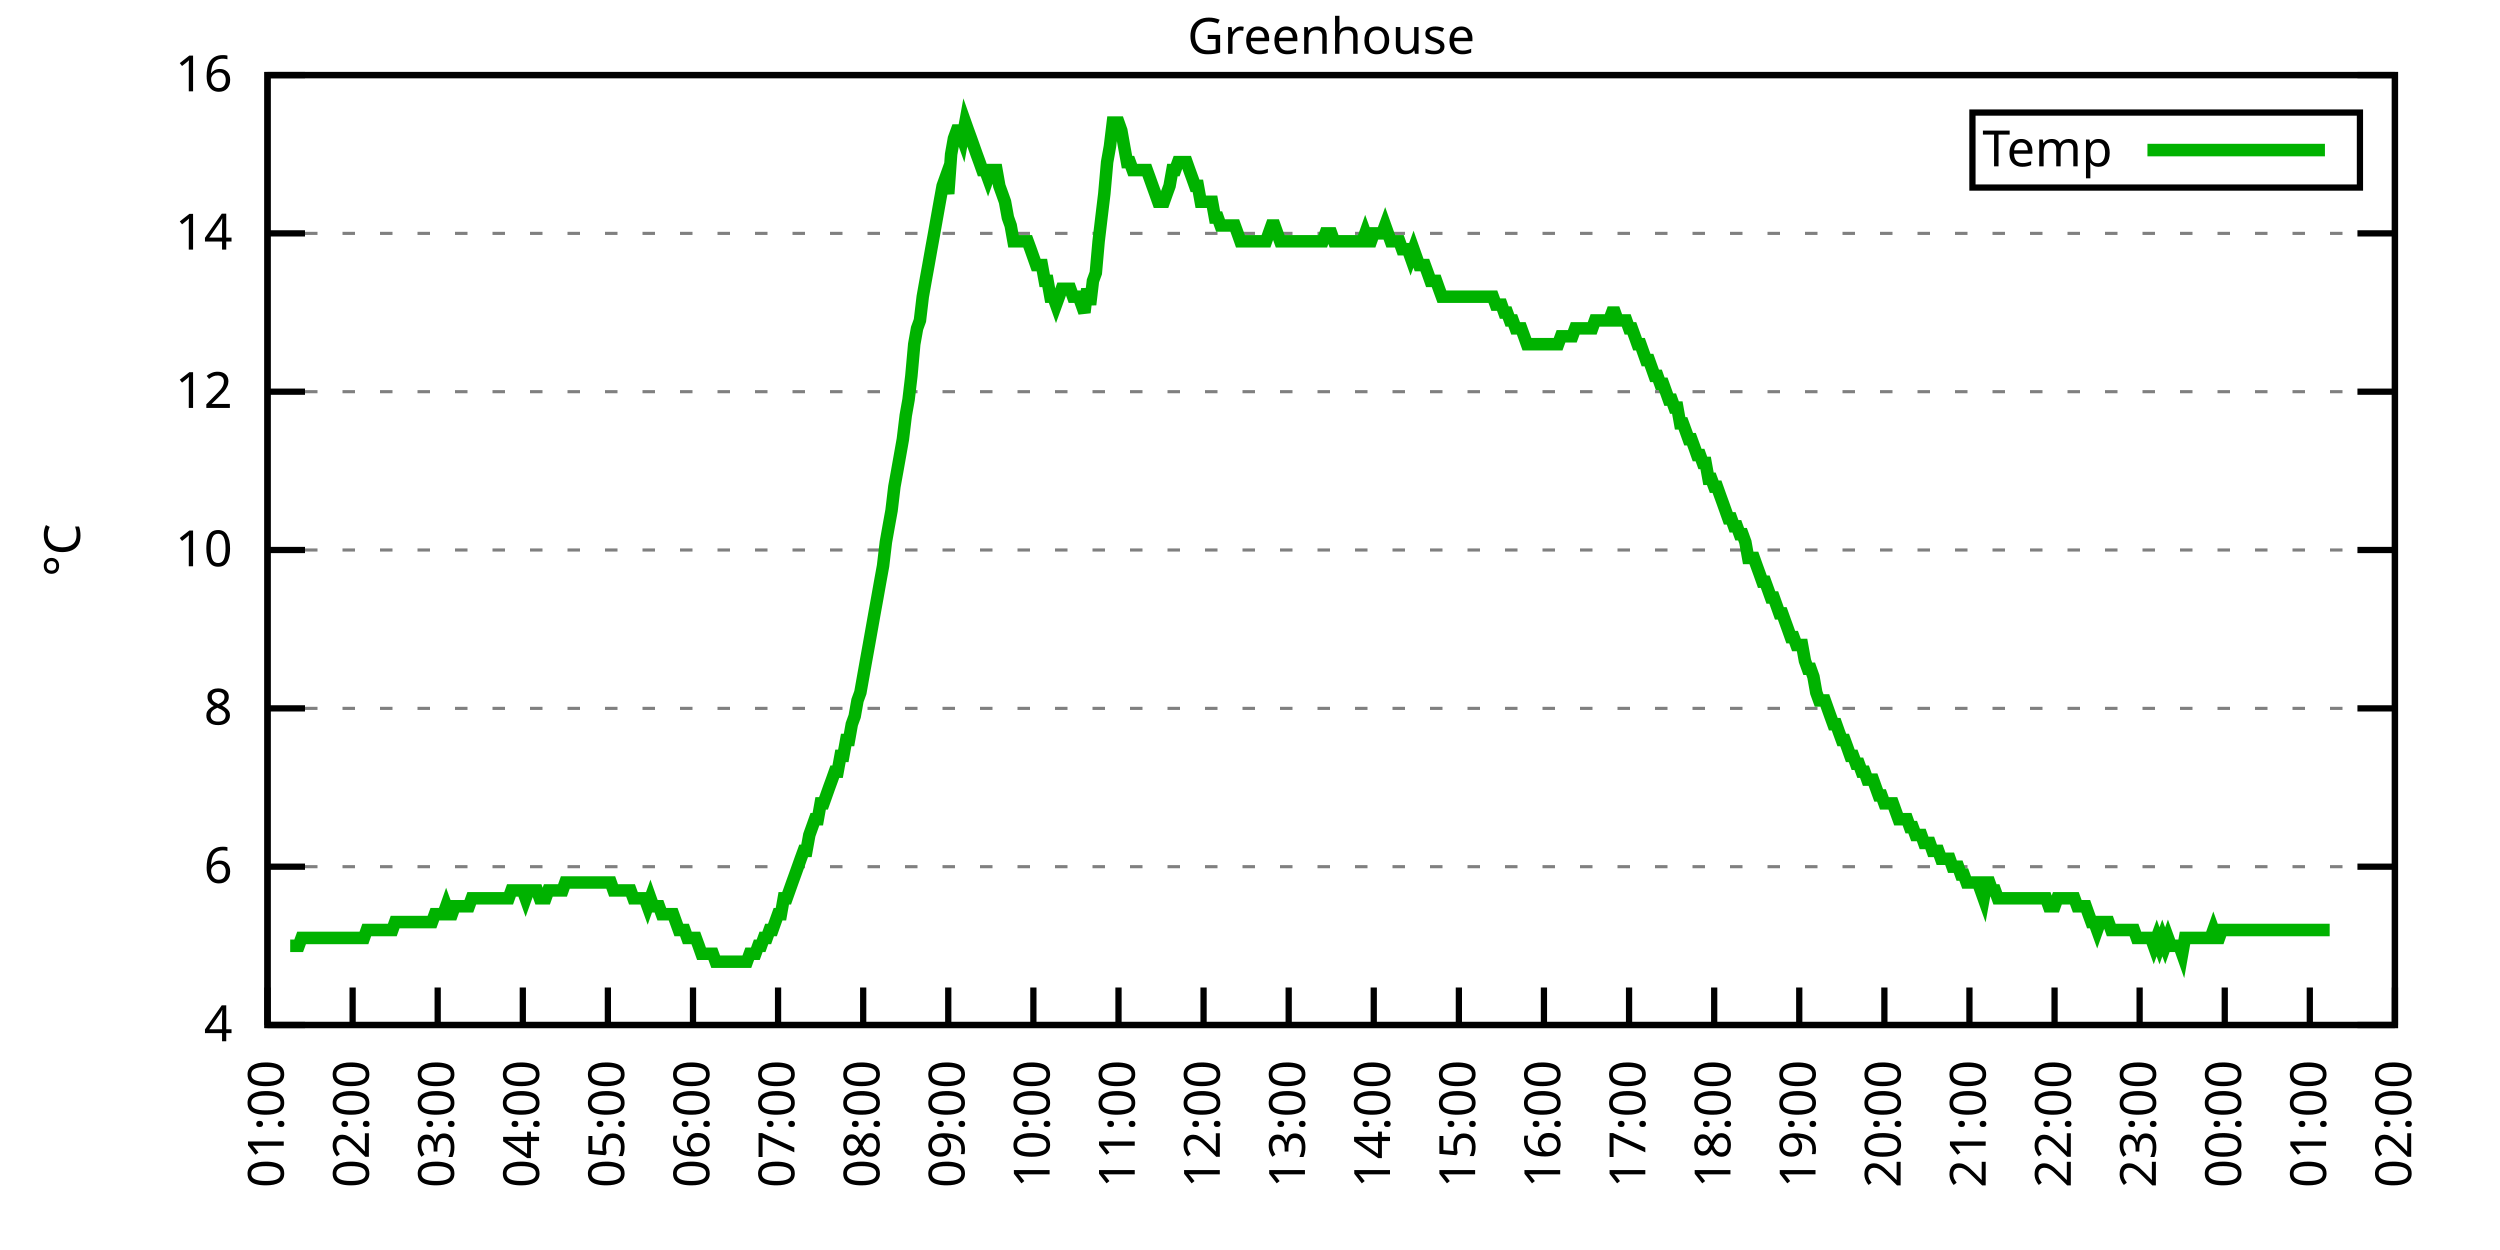
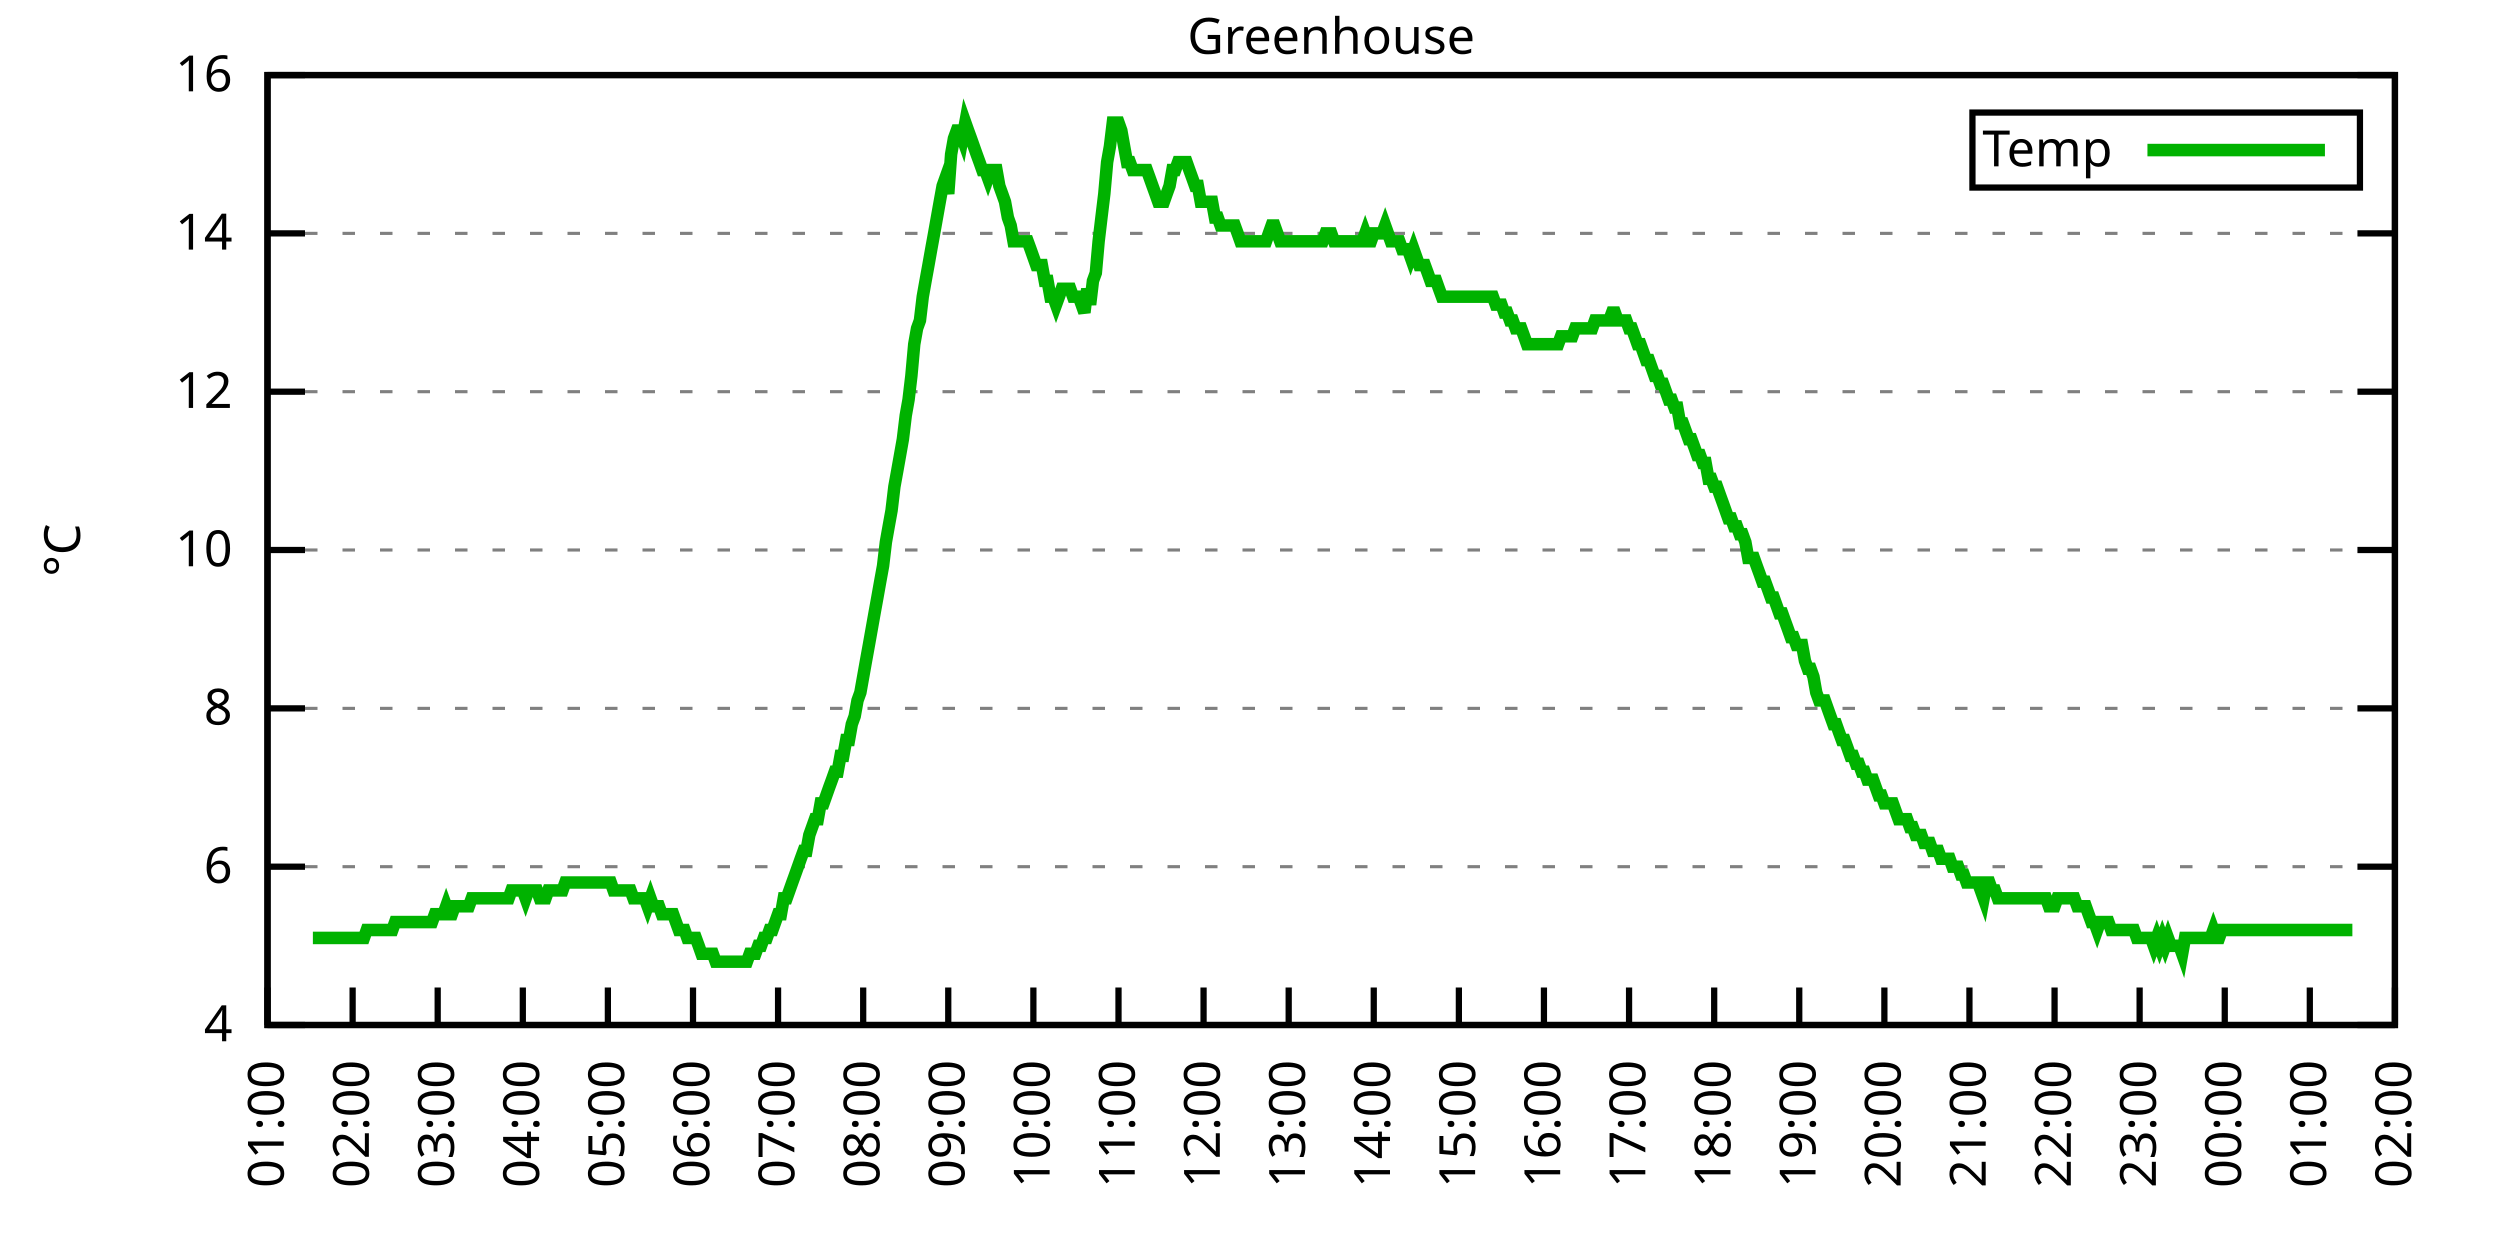
<svg xmlns="http://www.w3.org/2000/svg" xmlns:xlink="http://www.w3.org/1999/xlink" width="400" height="200" viewBox="0 0 400 200">
  <g id="gnuplot_canvas">
    <rect x="0" y="0" width="400" height="200" fill="none" />
    <defs>
      <circle id="gpDot" r="0.5" stroke-width="0.5" stroke="currentColor" />
      <path id="gpPt0" stroke-width="0.333" stroke="currentColor" d="M-1,0 h2 M0,-1 v2" />
      <path id="gpPt1" stroke-width="0.333" stroke="currentColor" d="M-1,-1 L1,1 M1,-1 L-1,1" />
      <path id="gpPt2" stroke-width="0.333" stroke="currentColor" d="M-1,0 L1,0 M0,-1 L0,1 M-1,-1 L1,1 M-1,1 L1,-1" />
      <rect id="gpPt3" stroke-width="0.333" stroke="currentColor" x="-1" y="-1" width="2" height="2" />
      <rect id="gpPt4" stroke-width="0.333" stroke="currentColor" fill="currentColor" x="-1" y="-1" width="2" height="2" />
      <circle id="gpPt5" stroke-width="0.333" stroke="currentColor" cx="0" cy="0" r="1" />
      <use xlink:href="#gpPt5" id="gpPt6" fill="currentColor" stroke="none" />
      <path id="gpPt7" stroke-width="0.333" stroke="currentColor" d="M0,-1.33 L-1.33,0.67 L1.33,0.67 z" />
      <use xlink:href="#gpPt7" id="gpPt8" fill="currentColor" stroke="none" />
      <use xlink:href="#gpPt7" id="gpPt9" stroke="currentColor" transform="rotate(180)" />
      <use xlink:href="#gpPt9" id="gpPt10" fill="currentColor" stroke="none" />
      <use xlink:href="#gpPt3" id="gpPt11" stroke="currentColor" transform="rotate(45)" />
      <use xlink:href="#gpPt11" id="gpPt12" fill="currentColor" stroke="none" />
      <path id="gpPt13" stroke-width="0.333" stroke="currentColor" d="M0,1.330 L1.265,0.411 L0.782,-1.067 L-0.782,-1.076 L-1.265,0.411 z" />
      <use xlink:href="#gpPt13" id="gpPt14" fill="currentColor" stroke="none" />
      <filter id="textbox" filterUnits="objectBoundingBox" x="0" y="0" height="1" width="1">
        <feFlood flood-color="white" flood-opacity="1" result="bgnd" />
        <feComposite in="SourceGraphic" in2="bgnd" operator="atop" />
      </filter>
      <filter id="greybox" filterUnits="objectBoundingBox" x="0" y="0" height="1" width="1">
        <feFlood flood-color="lightgrey" flood-opacity="1" result="grey" />
        <feComposite in="SourceGraphic" in2="grey" operator="atop" />
      </filter>
    </defs>
    <g fill="none" color="white" stroke="currentColor" stroke-width="1.00" stroke-linecap="butt" stroke-linejoin="miter">
</g>
    <g fill="none" color="black" stroke="currentColor" stroke-width="1.00" stroke-linecap="butt" stroke-linejoin="miter">
      <g stroke="none" shape-rendering="crispEdges">
        <polygon fill="rgb(255, 255, 255)" points="42.80,164.00 383.18,164.00 383.18,12.02 42.80,12.02 " />
      </g>
    </g>
    <g fill="none" color="black" stroke="currentColor" stroke-width="1.00" stroke-linecap="butt" stroke-linejoin="miter">
</g>
    <g fill="none" color="black" stroke="black" stroke-width="0.50" stroke-linecap="butt" stroke-linejoin="miter">
</g>
    <g fill="none" color="gray" stroke="currentColor" stroke-width="0.50" stroke-linecap="butt" stroke-linejoin="miter">
      <path stroke="gray" stroke-dasharray="2,4" class="gridline" d="M42.80,164.00 L383.19,164.00  " />
    </g>
    <g fill="none" color="gray" stroke="gray" stroke-width="1.00" stroke-linecap="butt" stroke-linejoin="miter">
</g>
    <g fill="none" color="black" stroke="currentColor" stroke-width="1.00" stroke-linecap="butt" stroke-linejoin="miter">
      <path stroke="black" d="M42.80,164.00 L48.80,164.00 M383.19,164.00 L377.19,164.00  " />
      <g transform="translate(37.20,166.60)" stroke="none" fill="black" font-family="Sans" font-size="8.00" text-anchor="end">
        <text>
          <tspan font-family="Sans"> 4</tspan>
        </text>
      </g>
    </g>
    <g fill="none" color="black" stroke="currentColor" stroke-width="1.00" stroke-linecap="butt" stroke-linejoin="miter">
</g>
    <g fill="none" color="black" stroke="black" stroke-width="0.50" stroke-linecap="butt" stroke-linejoin="miter">
</g>
    <g fill="none" color="gray" stroke="currentColor" stroke-width="0.50" stroke-linecap="butt" stroke-linejoin="miter">
      <path stroke="gray" stroke-dasharray="2,4" class="gridline" d="M42.80,138.67 L383.19,138.67  " />
    </g>
    <g fill="none" color="gray" stroke="gray" stroke-width="1.00" stroke-linecap="butt" stroke-linejoin="miter">
</g>
    <g fill="none" color="black" stroke="currentColor" stroke-width="1.00" stroke-linecap="butt" stroke-linejoin="miter">
      <path stroke="black" d="M42.80,138.67 L48.80,138.67 M383.19,138.67 L377.19,138.67  " />
      <g transform="translate(37.20,141.27)" stroke="none" fill="black" font-family="Sans" font-size="8.00" text-anchor="end">
        <text>
          <tspan font-family="Sans"> 6</tspan>
        </text>
      </g>
    </g>
    <g fill="none" color="black" stroke="currentColor" stroke-width="1.00" stroke-linecap="butt" stroke-linejoin="miter">
</g>
    <g fill="none" color="black" stroke="black" stroke-width="0.50" stroke-linecap="butt" stroke-linejoin="miter">
</g>
    <g fill="none" color="gray" stroke="currentColor" stroke-width="0.50" stroke-linecap="butt" stroke-linejoin="miter">
      <path stroke="gray" stroke-dasharray="2,4" class="gridline" d="M42.80,113.34 L383.19,113.34  " />
    </g>
    <g fill="none" color="gray" stroke="gray" stroke-width="1.00" stroke-linecap="butt" stroke-linejoin="miter">
</g>
    <g fill="none" color="black" stroke="currentColor" stroke-width="1.00" stroke-linecap="butt" stroke-linejoin="miter">
      <path stroke="black" d="M42.80,113.34 L48.80,113.34 M383.19,113.34 L377.19,113.34  " />
      <g transform="translate(37.20,115.94)" stroke="none" fill="black" font-family="Sans" font-size="8.00" text-anchor="end">
        <text>
          <tspan font-family="Sans"> 8</tspan>
        </text>
      </g>
    </g>
    <g fill="none" color="black" stroke="currentColor" stroke-width="1.00" stroke-linecap="butt" stroke-linejoin="miter">
</g>
    <g fill="none" color="black" stroke="black" stroke-width="0.50" stroke-linecap="butt" stroke-linejoin="miter">
</g>
    <g fill="none" color="gray" stroke="currentColor" stroke-width="0.50" stroke-linecap="butt" stroke-linejoin="miter">
      <path stroke="gray" stroke-dasharray="2,4" class="gridline" d="M42.80,88.00 L383.19,88.00  " />
    </g>
    <g fill="none" color="gray" stroke="gray" stroke-width="1.00" stroke-linecap="butt" stroke-linejoin="miter">
</g>
    <g fill="none" color="black" stroke="currentColor" stroke-width="1.00" stroke-linecap="butt" stroke-linejoin="miter">
      <path stroke="black" d="M42.80,88.00 L48.80,88.00 M383.19,88.00 L377.19,88.00  " />
      <g transform="translate(37.20,90.60)" stroke="none" fill="black" font-family="Sans" font-size="8.00" text-anchor="end">
        <text>
          <tspan font-family="Sans"> 10</tspan>
        </text>
      </g>
    </g>
    <g fill="none" color="black" stroke="currentColor" stroke-width="1.00" stroke-linecap="butt" stroke-linejoin="miter">
</g>
    <g fill="none" color="black" stroke="black" stroke-width="0.50" stroke-linecap="butt" stroke-linejoin="miter">
</g>
    <g fill="none" color="gray" stroke="currentColor" stroke-width="0.50" stroke-linecap="butt" stroke-linejoin="miter">
      <path stroke="gray" stroke-dasharray="2,4" class="gridline" d="M42.80,62.67 L383.19,62.67  " />
    </g>
    <g fill="none" color="gray" stroke="gray" stroke-width="1.00" stroke-linecap="butt" stroke-linejoin="miter">
</g>
    <g fill="none" color="black" stroke="currentColor" stroke-width="1.00" stroke-linecap="butt" stroke-linejoin="miter">
      <path stroke="black" d="M42.80,62.67 L48.80,62.67 M383.19,62.67 L377.19,62.67  " />
      <g transform="translate(37.20,65.27)" stroke="none" fill="black" font-family="Sans" font-size="8.00" text-anchor="end">
        <text>
          <tspan font-family="Sans"> 12</tspan>
        </text>
      </g>
    </g>
    <g fill="none" color="black" stroke="currentColor" stroke-width="1.00" stroke-linecap="butt" stroke-linejoin="miter">
</g>
    <g fill="none" color="black" stroke="black" stroke-width="0.50" stroke-linecap="butt" stroke-linejoin="miter">
</g>
    <g fill="none" color="gray" stroke="currentColor" stroke-width="0.50" stroke-linecap="butt" stroke-linejoin="miter">
      <path stroke="gray" stroke-dasharray="2,4" class="gridline" d="M42.80,37.34 L383.19,37.34  " />
    </g>
    <g fill="none" color="gray" stroke="gray" stroke-width="1.00" stroke-linecap="butt" stroke-linejoin="miter">
</g>
    <g fill="none" color="black" stroke="currentColor" stroke-width="1.00" stroke-linecap="butt" stroke-linejoin="miter">
      <path stroke="black" d="M42.80,37.34 L48.80,37.34 M383.19,37.34 L377.19,37.34  " />
      <g transform="translate(37.20,39.94)" stroke="none" fill="black" font-family="Sans" font-size="8.00" text-anchor="end">
        <text>
          <tspan font-family="Sans"> 14</tspan>
        </text>
      </g>
    </g>
    <g fill="none" color="black" stroke="currentColor" stroke-width="1.00" stroke-linecap="butt" stroke-linejoin="miter">
</g>
    <g fill="none" color="black" stroke="black" stroke-width="0.50" stroke-linecap="butt" stroke-linejoin="miter">
</g>
    <g fill="none" color="gray" stroke="currentColor" stroke-width="0.50" stroke-linecap="butt" stroke-linejoin="miter">
      <path stroke="gray" stroke-dasharray="2,4" class="gridline" d="M42.80,12.01 L383.19,12.01  " />
    </g>
    <g fill="none" color="gray" stroke="gray" stroke-width="1.00" stroke-linecap="butt" stroke-linejoin="miter">
</g>
    <g fill="none" color="black" stroke="currentColor" stroke-width="1.00" stroke-linecap="butt" stroke-linejoin="miter">
      <path stroke="black" d="M42.80,12.01 L48.80,12.01 M383.19,12.01 L377.19,12.01  " />
      <g transform="translate(37.20,14.61)" stroke="none" fill="black" font-family="Sans" font-size="8.00" text-anchor="end">
        <text>
          <tspan font-family="Sans"> 16</tspan>
        </text>
      </g>
    </g>
    <g fill="none" color="black" stroke="currentColor" stroke-width="1.00" stroke-linecap="butt" stroke-linejoin="miter">
      <path stroke="black" d="M42.80,164.00 L42.80,158.00  " />
      <g transform="translate(45.40,169.60) rotate(270.00)" stroke="none" fill="black" font-family="Sans" font-size="8.00" text-anchor="end">
        <text>
          <tspan font-family="Sans">01:00</tspan>
        </text>
      </g>
    </g>
    <g fill="none" color="black" stroke="currentColor" stroke-width="1.00" stroke-linecap="butt" stroke-linejoin="miter">
      <path stroke="black" d="M56.42,164.00 L56.42,158.00  " />
      <g transform="translate(59.02,169.60) rotate(270.00)" stroke="none" fill="black" font-family="Sans" font-size="8.00" text-anchor="end">
        <text>
          <tspan font-family="Sans">02:00</tspan>
        </text>
      </g>
    </g>
    <g fill="none" color="black" stroke="currentColor" stroke-width="1.00" stroke-linecap="butt" stroke-linejoin="miter">
      <path stroke="black" d="M70.03,164.00 L70.03,158.00  " />
      <g transform="translate(72.63,169.60) rotate(270.00)" stroke="none" fill="black" font-family="Sans" font-size="8.00" text-anchor="end">
        <text>
          <tspan font-family="Sans">03:00</tspan>
        </text>
      </g>
    </g>
    <g fill="none" color="black" stroke="currentColor" stroke-width="1.00" stroke-linecap="butt" stroke-linejoin="miter">
      <path stroke="black" d="M83.65,164.00 L83.65,158.00  " />
      <g transform="translate(86.25,169.60) rotate(270.00)" stroke="none" fill="black" font-family="Sans" font-size="8.00" text-anchor="end">
        <text>
          <tspan font-family="Sans">04:00</tspan>
        </text>
      </g>
    </g>
    <g fill="none" color="black" stroke="currentColor" stroke-width="1.00" stroke-linecap="butt" stroke-linejoin="miter">
      <path stroke="black" d="M97.26,164.00 L97.26,158.00  " />
      <g transform="translate(99.86,169.60) rotate(270.00)" stroke="none" fill="black" font-family="Sans" font-size="8.00" text-anchor="end">
        <text>
          <tspan font-family="Sans">05:00</tspan>
        </text>
      </g>
    </g>
    <g fill="none" color="black" stroke="currentColor" stroke-width="1.00" stroke-linecap="butt" stroke-linejoin="miter">
      <path stroke="black" d="M110.88,164.00 L110.88,158.00  " />
      <g transform="translate(113.48,169.60) rotate(270.00)" stroke="none" fill="black" font-family="Sans" font-size="8.00" text-anchor="end">
        <text>
          <tspan font-family="Sans">06:00</tspan>
        </text>
      </g>
    </g>
    <g fill="none" color="black" stroke="currentColor" stroke-width="1.00" stroke-linecap="butt" stroke-linejoin="miter">
      <path stroke="black" d="M124.49,164.00 L124.49,158.00  " />
      <g transform="translate(127.09,169.60) rotate(270.00)" stroke="none" fill="black" font-family="Sans" font-size="8.00" text-anchor="end">
        <text>
          <tspan font-family="Sans">07:00</tspan>
        </text>
      </g>
    </g>
    <g fill="none" color="black" stroke="currentColor" stroke-width="1.00" stroke-linecap="butt" stroke-linejoin="miter">
      <path stroke="black" d="M138.11,164.00 L138.11,158.00  " />
      <g transform="translate(140.71,169.60) rotate(270.00)" stroke="none" fill="black" font-family="Sans" font-size="8.00" text-anchor="end">
        <text>
          <tspan font-family="Sans">08:00</tspan>
        </text>
      </g>
    </g>
    <g fill="none" color="black" stroke="currentColor" stroke-width="1.00" stroke-linecap="butt" stroke-linejoin="miter">
      <path stroke="black" d="M151.72,164.00 L151.72,158.00  " />
      <g transform="translate(154.32,169.60) rotate(270.00)" stroke="none" fill="black" font-family="Sans" font-size="8.00" text-anchor="end">
        <text>
          <tspan font-family="Sans">09:00</tspan>
        </text>
      </g>
    </g>
    <g fill="none" color="black" stroke="currentColor" stroke-width="1.00" stroke-linecap="butt" stroke-linejoin="miter">
      <path stroke="black" d="M165.34,164.00 L165.34,158.00  " />
      <g transform="translate(167.94,169.60) rotate(270.00)" stroke="none" fill="black" font-family="Sans" font-size="8.00" text-anchor="end">
        <text>
          <tspan font-family="Sans">10:00</tspan>
        </text>
      </g>
    </g>
    <g fill="none" color="black" stroke="currentColor" stroke-width="1.00" stroke-linecap="butt" stroke-linejoin="miter">
      <path stroke="black" d="M178.96,164.00 L178.96,158.00  " />
      <g transform="translate(181.56,169.60) rotate(270.00)" stroke="none" fill="black" font-family="Sans" font-size="8.00" text-anchor="end">
        <text>
          <tspan font-family="Sans">11:00</tspan>
        </text>
      </g>
    </g>
    <g fill="none" color="black" stroke="currentColor" stroke-width="1.00" stroke-linecap="butt" stroke-linejoin="miter">
      <path stroke="black" d="M192.57,164.00 L192.57,158.00  " />
      <g transform="translate(195.17,169.60) rotate(270.00)" stroke="none" fill="black" font-family="Sans" font-size="8.00" text-anchor="end">
        <text>
          <tspan font-family="Sans">12:00</tspan>
        </text>
      </g>
    </g>
    <g fill="none" color="black" stroke="currentColor" stroke-width="1.00" stroke-linecap="butt" stroke-linejoin="miter">
      <path stroke="black" d="M206.19,164.00 L206.19,158.00  " />
      <g transform="translate(208.79,169.60) rotate(270.00)" stroke="none" fill="black" font-family="Sans" font-size="8.00" text-anchor="end">
        <text>
          <tspan font-family="Sans">13:00</tspan>
        </text>
      </g>
    </g>
    <g fill="none" color="black" stroke="currentColor" stroke-width="1.00" stroke-linecap="butt" stroke-linejoin="miter">
      <path stroke="black" d="M219.80,164.00 L219.80,158.00  " />
      <g transform="translate(222.40,169.60) rotate(270.00)" stroke="none" fill="black" font-family="Sans" font-size="8.00" text-anchor="end">
        <text>
          <tspan font-family="Sans">14:00</tspan>
        </text>
      </g>
    </g>
    <g fill="none" color="black" stroke="currentColor" stroke-width="1.00" stroke-linecap="butt" stroke-linejoin="miter">
      <path stroke="black" d="M233.42,164.00 L233.42,158.00  " />
      <g transform="translate(236.02,169.60) rotate(270.00)" stroke="none" fill="black" font-family="Sans" font-size="8.00" text-anchor="end">
        <text>
          <tspan font-family="Sans">15:00</tspan>
        </text>
      </g>
    </g>
    <g fill="none" color="black" stroke="currentColor" stroke-width="1.00" stroke-linecap="butt" stroke-linejoin="miter">
      <path stroke="black" d="M247.03,164.00 L247.03,158.00  " />
      <g transform="translate(249.63,169.60) rotate(270.00)" stroke="none" fill="black" font-family="Sans" font-size="8.00" text-anchor="end">
        <text>
          <tspan font-family="Sans">16:00</tspan>
        </text>
      </g>
    </g>
    <g fill="none" color="black" stroke="currentColor" stroke-width="1.00" stroke-linecap="butt" stroke-linejoin="miter">
      <path stroke="black" d="M260.65,164.00 L260.65,158.00  " />
      <g transform="translate(263.25,169.60) rotate(270.00)" stroke="none" fill="black" font-family="Sans" font-size="8.00" text-anchor="end">
        <text>
          <tspan font-family="Sans">17:00</tspan>
        </text>
      </g>
    </g>
    <g fill="none" color="black" stroke="currentColor" stroke-width="1.00" stroke-linecap="butt" stroke-linejoin="miter">
      <path stroke="black" d="M274.27,164.00 L274.27,158.00  " />
      <g transform="translate(276.87,169.60) rotate(270.00)" stroke="none" fill="black" font-family="Sans" font-size="8.00" text-anchor="end">
        <text>
          <tspan font-family="Sans">18:00</tspan>
        </text>
      </g>
    </g>
    <g fill="none" color="black" stroke="currentColor" stroke-width="1.00" stroke-linecap="butt" stroke-linejoin="miter">
      <path stroke="black" d="M287.88,164.00 L287.88,158.00  " />
      <g transform="translate(290.48,169.60) rotate(270.00)" stroke="none" fill="black" font-family="Sans" font-size="8.00" text-anchor="end">
        <text>
          <tspan font-family="Sans">19:00</tspan>
        </text>
      </g>
    </g>
    <g fill="none" color="black" stroke="currentColor" stroke-width="1.00" stroke-linecap="butt" stroke-linejoin="miter">
      <path stroke="black" d="M301.50,164.00 L301.50,158.00  " />
      <g transform="translate(304.10,169.60) rotate(270.00)" stroke="none" fill="black" font-family="Sans" font-size="8.00" text-anchor="end">
        <text>
          <tspan font-family="Sans">20:00</tspan>
        </text>
      </g>
    </g>
    <g fill="none" color="black" stroke="currentColor" stroke-width="1.00" stroke-linecap="butt" stroke-linejoin="miter">
      <path stroke="black" d="M315.11,164.00 L315.11,158.00  " />
      <g transform="translate(317.71,169.60) rotate(270.00)" stroke="none" fill="black" font-family="Sans" font-size="8.00" text-anchor="end">
        <text>
          <tspan font-family="Sans">21:00</tspan>
        </text>
      </g>
    </g>
    <g fill="none" color="black" stroke="currentColor" stroke-width="1.00" stroke-linecap="butt" stroke-linejoin="miter">
      <path stroke="black" d="M328.73,164.00 L328.73,158.00  " />
      <g transform="translate(331.33,169.60) rotate(270.00)" stroke="none" fill="black" font-family="Sans" font-size="8.00" text-anchor="end">
        <text>
          <tspan font-family="Sans">22:00</tspan>
        </text>
      </g>
    </g>
    <g fill="none" color="black" stroke="currentColor" stroke-width="1.00" stroke-linecap="butt" stroke-linejoin="miter">
      <path stroke="black" d="M342.34,164.00 L342.34,158.00  " />
      <g transform="translate(344.94,169.60) rotate(270.00)" stroke="none" fill="black" font-family="Sans" font-size="8.00" text-anchor="end">
        <text>
          <tspan font-family="Sans">23:00</tspan>
        </text>
      </g>
    </g>
    <g fill="none" color="black" stroke="currentColor" stroke-width="1.00" stroke-linecap="butt" stroke-linejoin="miter">
      <path stroke="black" d="M355.96,164.00 L355.96,158.00  " />
      <g transform="translate(358.56,169.60) rotate(270.00)" stroke="none" fill="black" font-family="Sans" font-size="8.00" text-anchor="end">
        <text>
          <tspan font-family="Sans">00:00</tspan>
        </text>
      </g>
    </g>
    <g fill="none" color="black" stroke="currentColor" stroke-width="1.00" stroke-linecap="butt" stroke-linejoin="miter">
      <path stroke="black" d="M369.57,164.00 L369.57,158.00  " />
      <g transform="translate(372.17,169.60) rotate(270.00)" stroke="none" fill="black" font-family="Sans" font-size="8.00" text-anchor="end">
        <text>
          <tspan font-family="Sans">01:00</tspan>
        </text>
      </g>
    </g>
    <g fill="none" color="black" stroke="currentColor" stroke-width="1.00" stroke-linecap="butt" stroke-linejoin="miter">
      <path stroke="black" d="M383.19,164.00 L383.19,158.00  " />
      <g transform="translate(385.79,169.60) rotate(270.00)" stroke="none" fill="black" font-family="Sans" font-size="8.00" text-anchor="end">
        <text>
          <tspan font-family="Sans">02:00</tspan>
        </text>
      </g>
    </g>
    <g fill="none" color="black" stroke="currentColor" stroke-width="1.00" stroke-linecap="butt" stroke-linejoin="miter">
</g>
    <g fill="none" color="black" stroke="currentColor" stroke-width="1.00" stroke-linecap="butt" stroke-linejoin="miter">
      <path stroke="black" d="M42.80,12.01 L42.80,164.00 L383.19,164.00 L383.19,12.01 L42.80,12.01 Z  " />
    </g>
    <g fill="none" color="black" stroke="currentColor" stroke-width="1.00" stroke-linecap="butt" stroke-linejoin="miter">
</g>
    <g fill="none" color="black" stroke="currentColor" stroke-width="1.00" stroke-linecap="butt" stroke-linejoin="miter">
      <path stroke="black" d="M315.59,30.01 L315.59,18.01 L377.59,18.01 L377.59,30.01 L315.59,30.01 Z  " />
    </g>
    <g id="Greenhouse_plot_1">
      <g fill="none" color="white" stroke="black" stroke-width="2.00" stroke-linecap="butt" stroke-linejoin="miter">
</g>
      <g fill="none" color="black" stroke="currentColor" stroke-width="2.00" stroke-linecap="butt" stroke-linejoin="miter">
        <g transform="translate(337.99,26.61)" stroke="none" fill="black" font-family="Sans" font-size="8.00" text-anchor="end">
          <text>
            <tspan font-family="Sans">Temp</tspan>
          </text>
        </g>
      </g>
      <g fill="none" color="black" stroke="currentColor" stroke-width="2.00" stroke-linecap="butt" stroke-linejoin="miter">
-         <path stroke="rgb(  0, 178,   0)" d="M343.59,24.01 L371.99,24.01 M46.43,151.33 L46.88,151.33 L47.34,151.33 L47.79,151.33 L48.25,150.07 L48.70,150.07   L49.15,150.07 L49.61,150.07 L50.06,150.07 L50.52,150.07 L50.97,150.07 L51.42,150.07 L51.88,150.07 L52.33,150.07   L52.78,150.07 L53.24,150.07 L53.69,150.07 L54.15,150.07 L54.60,150.07 L55.05,150.07 L55.51,150.07 L55.96,150.07   L56.42,150.07 L56.87,150.07 L57.32,150.07 L57.78,150.07 L58.23,150.07 L58.68,148.80 L59.14,148.80 L59.59,148.80   L60.05,148.80 L60.50,148.80 L60.95,148.80 L61.41,148.80 L61.86,148.80 L62.32,148.80 L62.77,148.80 L63.22,147.53   L63.68,147.53 L64.13,147.53 L64.58,147.53 L65.04,147.53 L65.49,147.53 L65.95,147.53 L66.40,147.53 L66.85,147.53   L67.31,147.53 L67.76,147.53 L68.22,147.53 L68.67,147.53 L69.12,147.53 L69.58,146.27 L70.03,146.27 L70.49,146.27   L70.94,146.27 L71.39,145.00 L71.85,146.27 L72.30,146.27 L72.75,145.00 L73.21,145.00 L73.66,145.00 L74.12,145.00   L74.57,145.00 L75.02,145.00 L75.48,143.73 L75.93,143.73 L76.39,143.73 L76.84,143.73 L77.29,143.73 L77.75,143.73   L78.20,143.73 L78.65,143.73 L79.11,143.73 L79.56,143.73 L80.02,143.73 L80.47,143.73 L80.92,143.73 L81.38,143.73   L81.83,142.47 L82.29,142.47 L82.74,142.47 L83.19,142.47 L83.65,142.47 L84.10,143.73 L84.55,142.47 L85.01,142.47   L85.46,142.47 L85.92,142.47 L86.37,143.73 L86.82,143.73 L87.28,143.73 L87.73,142.47 L88.19,142.47 L88.64,142.47   L89.09,142.47 L89.55,142.47 L90.00,142.47 L90.45,141.20 L90.91,141.20 L91.36,141.20 L91.82,141.20 L92.27,141.20   L92.72,141.20 L93.18,141.20 L93.63,141.20 L94.09,141.20 L94.54,141.20 L94.99,141.20 L95.45,141.20 L95.90,141.20   L96.35,141.20 L96.81,141.20 L97.26,141.20 L97.72,141.20 L98.17,142.47 L98.62,142.47 L99.08,142.47 L99.53,142.47   L99.99,142.47 L100.44,142.47 L100.89,142.47 L101.35,143.73 L101.80,143.73 L102.25,143.73 L102.71,143.73 L103.16,143.73   L103.62,145.00 L104.07,143.73 L104.52,145.00 L104.98,145.00 L105.43,145.00 L105.89,146.27 L106.34,146.27 L106.79,146.27   L107.25,146.27 L107.70,146.27 L108.15,147.53 L108.61,148.80 L109.06,148.80 L109.52,148.80 L109.97,150.07 L110.42,150.07   L110.88,150.07 L111.33,150.07 L111.79,151.33 L112.24,152.60 L112.69,152.60 L113.15,152.60 L113.60,152.60 L114.05,152.60   L114.51,153.87 L114.96,153.87 L115.42,153.87 L115.87,153.87 L116.32,153.87 L116.78,153.87 L117.23,153.87 L117.69,153.87   L118.14,153.87 L118.59,153.87 L119.05,153.87 L119.50,153.87 L119.96,152.60 L120.41,152.60 L120.86,152.60 L121.32,151.33   L121.77,151.33 L122.22,150.07 L122.68,150.07 L123.13,148.80 L123.59,148.80 L124.04,147.53 L124.49,146.27 L124.95,146.27   L125.40,143.73 L125.86,143.73 L126.31,142.47 L126.76,141.20 L127.22,139.93 L127.67,138.67 L128.12,137.40 L128.58,136.14   L129.03,136.14 L129.49,133.60 L129.94,132.34 L130.39,131.07 L130.85,131.07 L131.30,128.54 L131.76,128.54 L132.21,127.27   L132.66,126.00 L133.12,124.74 L133.57,123.47 L134.02,123.47 L134.48,120.94 L134.93,120.94 L135.39,118.40 L135.84,118.40   L136.29,115.87 L136.75,114.60 L137.20,112.07 L137.66,110.80 L138.11,108.27 L138.56,105.74 L139.02,103.20 L139.47,100.67   L139.92,98.14 L140.38,95.60 L140.83,93.07 L141.29,90.54 L141.74,86.74 L142.19,84.21 L142.65,81.67 L143.10,77.87   L143.56,75.34 L144.01,72.81 L144.46,70.27 L144.92,66.47 L145.37,63.94 L145.82,60.14 L146.28,55.07 L146.73,52.54   L147.19,51.27 L147.64,47.47 L148.09,44.94 L148.55,42.41 L149.00,39.87 L149.46,37.34 L149.91,34.81 L150.36,32.28   L150.82,29.74 L151.27,28.48 L151.72,31.01 L152.18,24.68 L152.63,22.14 L153.09,20.88 L153.54,20.88 L153.99,22.14   L154.45,19.61 L154.90,20.88 L155.36,22.14 L155.81,23.41 L156.26,24.68 L156.72,25.94 L157.17,27.21 L157.62,27.21   L158.08,28.48 L158.53,27.21 L158.99,27.21 L159.44,27.21 L159.89,29.74 L160.35,31.01 L160.80,32.28 L161.26,34.81   L161.71,36.08 L162.16,38.61 L162.62,38.61 L163.07,38.61 L163.52,38.61 L163.98,38.61 L164.43,38.61 L164.89,39.87   L165.34,41.14 L165.79,42.41 L166.25,42.41 L166.70,42.41 L167.16,44.94 L167.61,44.94 L168.06,47.47 L168.52,47.47   L168.97,48.74 L169.43,47.47 L169.88,46.21 L170.33,46.21 L170.79,46.21 L171.24,46.21 L171.69,47.47 L172.15,47.47   L172.60,47.47 L173.06,48.74 L173.51,50.01 L173.96,46.21 L174.42,48.74 L174.87,44.94 L175.33,43.67 L175.78,38.61   L176.23,34.81 L176.69,31.01 L177.14,25.94 L177.59,23.41 L178.05,19.61 L178.50,19.61 L178.96,19.61 L179.41,20.88   L179.86,23.41 L180.32,25.94 L180.77,25.94 L181.23,27.21 L181.68,27.21 L182.13,27.21 L182.59,27.21 L183.04,27.21   L183.49,27.21 L183.95,28.48 L184.40,29.74 L184.86,31.01 L185.31,32.28 L185.76,32.28 L186.22,32.28 L186.67,31.01   L187.13,29.74 L187.58,27.21 L188.03,27.21 L188.49,25.94 L188.94,25.94 L189.39,25.94 L189.85,25.94 L190.30,27.21   L190.76,28.48 L191.21,29.74 L191.66,29.74 L192.12,32.28 L192.57,32.28 L193.03,32.28 L193.48,32.28 L193.93,32.28   L194.39,34.81 L194.84,34.81 L195.29,36.08 L195.75,36.08 L196.20,36.08 L196.66,36.08 L197.11,36.08 L197.56,36.08   L198.02,37.34 L198.47,38.61 L198.93,38.61 L199.38,38.61 L199.83,38.61 L200.29,38.61 L200.74,38.61 L201.19,38.61   L201.65,38.61 L202.10,38.61 L202.56,38.61 L203.01,37.34 L203.46,36.08 L203.92,36.08 L204.37,37.34 L204.83,38.61   L205.28,38.61 L205.73,38.61 L206.19,38.61 L206.64,38.61 L207.09,38.61 L207.55,38.61 L208.00,38.61 L208.46,38.61   L208.91,38.61 L209.36,38.61 L209.82,38.61 L210.27,38.61 L210.73,38.61 L211.18,38.61 L211.63,38.61 L212.09,37.34   L212.54,37.34 L213.00,37.34 L213.45,38.61 L213.90,38.61 L214.36,38.61 L214.81,38.61 L215.26,38.61 L215.72,38.61   L216.17,38.61 L216.63,38.61 L217.08,38.61 L217.53,38.61 L217.99,38.61 L218.44,37.34 L218.90,38.61 L219.35,38.61   L219.80,37.34 L220.26,37.34 L220.71,37.34 L221.16,37.34 L221.62,36.08 L222.07,37.34 L222.53,38.61 L222.98,38.61   L223.43,38.61 L223.89,38.61 L224.34,39.87 L224.80,39.87 L225.25,39.87 L225.70,41.14 L226.16,39.87 L226.61,41.14   L227.06,42.41 L227.52,42.41 L227.97,42.41 L228.43,43.67 L228.88,44.94 L229.33,44.94 L229.79,44.94 L230.24,46.21   L230.70,47.47 L231.15,47.47 L231.60,47.47 L232.06,47.47 L232.51,47.47 L232.96,47.47 L233.42,47.47 L233.87,47.47   L234.33,47.47 L234.78,47.47 L235.23,47.47 L235.69,47.47 L236.14,47.47 L236.60,47.47 L237.05,47.47 L237.50,47.47   L237.96,47.47 L238.41,47.47 L238.86,47.47 L239.32,48.74 L239.77,48.74 L240.23,48.74 L240.68,50.01 L241.13,50.01   L241.59,51.27 L242.04,51.27 L242.50,52.54 L242.95,52.54 L243.40,52.54 L243.86,53.81 L244.31,55.07 L244.76,55.07   L245.22,55.07 L245.67,55.07 L246.13,55.07 L246.58,55.07 L247.03,55.07 L247.49,55.07 L247.94,55.07 L248.40,55.07   L248.85,55.07 L249.30,55.07 L249.76,53.81 L250.21,53.81 L250.66,53.81 L251.12,53.81 L251.57,53.81 L252.03,52.54   L252.48,52.54 L252.93,52.54 L253.39,52.54 L253.84,52.54 L254.30,52.54 L254.75,52.54 L255.20,51.27 L255.66,51.27   L256.11,51.27 L256.56,51.27 L257.02,51.27 L257.47,51.27 L257.93,50.01 L258.38,50.01 L258.83,51.27 L259.29,51.27   L259.74,51.27 L260.20,51.27 L260.65,52.54 L261.10,52.54 L261.56,53.81 L262.01,55.07 L262.47,55.07 L262.92,56.34   L263.37,57.61 L263.83,57.61 L264.28,58.87 L264.73,60.14 L265.19,60.14 L265.64,61.41 L266.10,61.41 L266.55,62.67   L267.00,63.94 L267.46,63.94 L267.91,65.21 L268.37,65.21 L268.82,67.74 L269.27,67.74 L269.73,69.01 L270.18,70.27   L270.63,70.27 L271.09,71.54 L271.54,72.81 L272.00,72.81 L272.45,74.07 L272.90,74.07 L273.36,76.61 L273.81,76.61   L274.27,77.87 L274.72,77.87 L275.17,79.14 L275.63,80.41 L276.08,81.67 L276.53,82.94 L276.99,82.94 L277.44,84.21   L277.90,84.21 L278.35,85.47 L278.80,85.47 L279.26,86.74 L279.71,89.27 L280.17,89.27 L280.62,89.27 L281.07,90.54   L281.53,91.80 L281.98,93.07 L282.43,93.07 L282.89,94.34 L283.34,95.60 L283.80,95.60 L284.25,96.87 L284.70,98.14   L285.16,98.14 L285.61,99.40 L286.07,100.67 L286.52,101.94 L286.97,101.94 L287.43,103.20 L287.88,103.20 L288.33,103.20   L288.79,105.74 L289.24,107.00 L289.70,107.00 L290.15,108.27 L290.60,110.80 L291.06,112.07 L291.51,112.07 L291.97,112.07   L292.42,113.34 L292.87,114.60 L293.33,115.87 L293.78,115.87 L294.23,117.14 L294.69,118.40 L295.14,118.40 L295.60,119.67   L296.05,120.94 L296.50,120.94 L296.96,122.20 L297.41,122.20 L297.87,123.47 L298.32,123.47 L298.77,124.74 L299.23,124.74   L299.68,124.74 L300.13,126.00 L300.59,127.27 L301.04,127.27 L301.50,128.54 L301.95,128.54 L302.40,128.54 L302.86,128.54   L303.31,129.80 L303.77,131.07 L304.22,131.07 L304.67,131.07 L305.13,131.07 L305.58,132.34 L306.03,132.34 L306.49,133.60   L306.94,133.60 L307.40,133.60 L307.85,134.87 L308.30,134.87 L308.76,134.87 L309.21,136.14 L309.67,136.14 L310.12,136.14   L310.57,137.40 L311.03,137.40 L311.48,137.40 L311.94,137.40 L312.39,138.67 L312.84,138.67 L313.30,138.67 L313.75,139.93   L314.20,139.93 L314.66,141.20 L315.11,141.20 L315.57,141.20 L316.02,141.20 L316.47,141.20 L316.93,142.47 L317.38,143.73   L317.84,141.20 L318.29,141.20 L318.74,142.47 L319.20,142.47 L319.65,143.73 L320.10,143.73 L320.56,143.73 L321.01,143.73   L321.47,143.73 L321.92,143.73 L322.37,143.73 L322.83,143.73 L323.28,143.73 L323.74,143.73 L324.19,143.73 L324.64,143.73   L325.10,143.73 L325.55,143.73 L326.00,143.73 L326.46,143.73 L326.91,143.73 L327.37,143.73 L327.82,145.00 L328.27,145.00   L328.73,145.00 L329.18,143.73 L329.64,143.73 L330.09,143.73 L330.54,143.73 L331.00,143.73 L331.45,143.73 L331.90,143.73   L332.36,145.00 L332.81,145.00 L333.27,145.00 L333.72,145.00 L334.17,146.27 L334.63,147.53 L335.08,147.53 L335.54,148.80   L335.99,147.53 L336.44,147.53 L336.90,147.53 L337.35,147.53 L337.80,148.80 L338.26,148.80 L338.71,148.80 L339.17,148.80   L339.62,148.80 L340.07,148.80 L340.53,148.80 L340.98,148.80 L341.44,148.80 L341.89,150.07 L342.34,150.07 L342.80,150.07   L343.25,150.07 L343.70,150.07 L344.16,150.07 L344.61,151.33 L345.07,150.07 L345.52,151.33 L345.97,150.07 L346.43,151.33   L346.88,150.07 L347.34,151.33 L347.79,151.33 L348.24,151.33 L348.70,151.33 L349.15,152.60 L349.60,150.07 L350.06,150.07   L350.51,150.07 L350.97,150.07 L351.42,150.07 L351.87,150.07 L352.33,150.07 L352.78,150.07 L353.24,150.07 L353.69,150.07   L354.14,148.80 L354.60,150.07 L355.05,150.07 L355.50,148.80 L355.96,148.80 L356.41,148.80 L356.87,148.80 L357.32,148.80   L357.77,148.80 L358.23,148.80 L358.68,148.80 L359.14,148.80 L359.59,148.80 L360.04,148.80 L360.50,148.80 L360.95,148.80   L361.41,148.80 L361.86,148.80 L362.31,148.80 L362.77,148.80 L363.22,148.80 L363.67,148.80 L364.13,148.80 L364.58,148.80   L365.04,148.80 L365.49,148.80 L365.94,148.80 L366.40,148.80 L366.85,148.80 L367.31,148.80 L367.76,148.80 L368.21,148.80   L368.67,148.80 L369.12,148.80 L369.57,148.80 L370.03,148.80 L370.48,148.80 L370.94,148.80 L371.39,148.80 L371.84,148.80   L372.30,148.80 L372.75,148.80  " />
+         <path stroke="rgb(  0, 178,   0)" d="M343.59,24.01 L371.99,24.01 M50.06,150.07 L50.52,150.07 L50.97,150.07 L51.42,150.07 L51.88,150.07 L52.33,150.07   L52.78,150.07 L53.24,150.07 L53.69,150.07 L54.15,150.07 L54.60,150.07 L55.05,150.07 L55.51,150.07 L55.96,150.07   L56.42,150.07 L56.87,150.07 L57.32,150.07 L57.78,150.07 L58.23,150.07 L58.68,148.80 L59.14,148.80 L59.59,148.80   L60.05,148.80 L60.50,148.80 L60.95,148.80 L61.41,148.80 L61.86,148.80 L62.32,148.80 L62.77,148.80 L63.22,147.53   L63.68,147.53 L64.13,147.53 L64.58,147.53 L65.04,147.53 L65.49,147.53 L65.95,147.53 L66.40,147.53 L66.85,147.53   L67.31,147.53 L67.76,147.53 L68.22,147.53 L68.67,147.53 L69.12,147.53 L69.58,146.27 L70.03,146.27 L70.49,146.27   L70.94,146.27 L71.39,145.00 L71.85,146.27 L72.30,146.27 L72.75,145.00 L73.21,145.00 L73.66,145.00 L74.12,145.00   L74.57,145.00 L75.02,145.00 L75.48,143.73 L75.93,143.73 L76.39,143.73 L76.84,143.73 L77.29,143.73 L77.75,143.73   L78.20,143.73 L78.65,143.73 L79.11,143.73 L79.56,143.73 L80.02,143.73 L80.47,143.73 L80.92,143.73 L81.38,143.73   L81.83,142.47 L82.29,142.47 L82.74,142.47 L83.19,142.47 L83.65,142.47 L84.10,143.73 L84.55,142.47 L85.01,142.47   L85.46,142.47 L85.92,142.47 L86.37,143.73 L86.82,143.73 L87.28,143.73 L87.73,142.47 L88.19,142.47 L88.64,142.47   L89.09,142.47 L89.55,142.47 L90.00,142.47 L90.45,141.20 L90.91,141.20 L91.36,141.20 L91.82,141.20 L92.27,141.20   L92.72,141.20 L93.18,141.20 L93.63,141.20 L94.09,141.20 L94.54,141.20 L94.99,141.20 L95.45,141.20 L95.90,141.20   L96.35,141.20 L96.81,141.20 L97.26,141.20 L97.72,141.20 L98.17,142.47 L98.62,142.47 L99.08,142.47 L99.53,142.47   L99.99,142.47 L100.44,142.47 L100.89,142.47 L101.35,143.73 L101.80,143.73 L102.25,143.73 L102.71,143.73 L103.16,143.73   L103.62,145.00 L104.07,143.73 L104.52,145.00 L104.98,145.00 L105.43,145.00 L105.89,146.27 L106.34,146.27 L106.79,146.27   L107.25,146.27 L107.70,146.27 L108.15,147.53 L108.61,148.80 L109.06,148.80 L109.52,148.80 L109.97,150.07 L110.42,150.07   L110.88,150.07 L111.33,150.07 L111.79,151.33 L112.24,152.60 L112.69,152.60 L113.15,152.60 L113.60,152.60 L114.05,152.60   L114.51,153.87 L114.96,153.87 L115.42,153.87 L115.87,153.87 L116.32,153.87 L116.78,153.87 L117.23,153.87 L117.69,153.87   L118.14,153.87 L118.59,153.87 L119.05,153.87 L119.50,153.87 L119.96,152.60 L120.41,152.60 L120.86,152.60 L121.32,151.33   L121.77,151.33 L122.22,150.07 L122.68,150.07 L123.13,148.80 L123.59,148.80 L124.04,147.53 L124.49,146.27 L124.95,146.27   L125.40,143.73 L125.86,143.73 L126.31,142.47 L126.76,141.20 L127.22,139.93 L127.67,138.67 L128.12,137.40 L128.58,136.14   L129.03,136.14 L129.49,133.60 L129.94,132.34 L130.39,131.07 L130.85,131.07 L131.30,128.54 L131.76,128.54 L132.21,127.27   L132.66,126.00 L133.12,124.74 L133.57,123.47 L134.02,123.47 L134.48,120.94 L134.93,120.94 L135.39,118.40 L135.84,118.40   L136.29,115.87 L136.75,114.60 L137.20,112.07 L137.66,110.80 L138.11,108.27 L138.56,105.74 L139.02,103.20 L139.47,100.67   L139.92,98.14 L140.38,95.60 L140.83,93.07 L141.29,90.54 L141.74,86.74 L142.19,84.21 L142.65,81.67 L143.10,77.87   L143.56,75.34 L144.01,72.81 L144.46,70.27 L144.92,66.47 L145.37,63.94 L145.82,60.14 L146.28,55.07 L146.73,52.54   L147.19,51.27 L147.64,47.47 L148.09,44.94 L148.55,42.41 L149.00,39.87 L149.46,37.34 L149.91,34.81 L150.36,32.28   L150.82,29.74 L151.27,28.48 L151.72,31.01 L152.18,24.68 L152.63,22.14 L153.09,20.88 L153.54,20.88 L153.99,22.14   L154.45,19.61 L154.90,20.88 L155.36,22.14 L155.81,23.41 L156.26,24.68 L156.72,25.94 L157.17,27.21 L157.62,27.21   L158.08,28.48 L158.53,27.21 L158.99,27.21 L159.44,27.21 L159.89,29.74 L160.35,31.01 L160.80,32.28 L161.26,34.81   L161.71,36.08 L162.16,38.61 L162.62,38.61 L163.07,38.61 L163.52,38.61 L163.98,38.61 L164.43,38.61 L164.89,39.87   L165.34,41.14 L165.79,42.41 L166.25,42.41 L166.70,42.41 L167.16,44.94 L167.61,44.94 L168.06,47.47 L168.52,47.47   L168.97,48.74 L169.43,47.47 L169.88,46.21 L170.33,46.21 L170.79,46.21 L171.24,46.21 L171.69,47.47 L172.15,47.47   L172.60,47.47 L173.06,48.74 L173.51,50.01 L173.96,46.21 L174.42,48.74 L174.87,44.94 L175.33,43.67 L175.78,38.61   L176.23,34.81 L176.69,31.01 L177.14,25.94 L177.59,23.41 L178.05,19.61 L178.50,19.61 L178.96,19.61 L179.41,20.88   L179.86,23.41 L180.32,25.94 L180.77,25.94 L181.23,27.21 L181.68,27.21 L182.13,27.21 L182.59,27.21 L183.04,27.21   L183.49,27.21 L183.95,28.48 L184.40,29.74 L184.86,31.01 L185.31,32.28 L185.76,32.28 L186.22,32.28 L186.67,31.01   L187.13,29.74 L187.58,27.21 L188.03,27.21 L188.49,25.94 L188.94,25.94 L189.39,25.94 L189.85,25.94 L190.30,27.21   L190.76,28.48 L191.21,29.74 L191.66,29.74 L192.12,32.28 L192.57,32.28 L193.03,32.28 L193.48,32.28 L193.93,32.28   L194.39,34.81 L194.84,34.81 L195.29,36.08 L195.75,36.08 L196.20,36.08 L196.66,36.08 L197.11,36.08 L197.56,36.08   L198.02,37.34 L198.47,38.61 L198.93,38.61 L199.38,38.61 L199.83,38.61 L200.29,38.61 L200.74,38.61 L201.19,38.61   L201.65,38.61 L202.10,38.61 L202.56,38.61 L203.01,37.34 L203.46,36.08 L203.92,36.08 L204.37,37.34 L204.83,38.61   L205.28,38.61 L205.73,38.61 L206.19,38.61 L206.64,38.61 L207.09,38.61 L207.55,38.61 L208.00,38.61 L208.46,38.61   L208.91,38.61 L209.36,38.61 L209.82,38.61 L210.27,38.61 L210.73,38.61 L211.18,38.61 L211.63,38.61 L212.09,37.34   L212.54,37.34 L213.00,37.34 L213.45,38.61 L213.90,38.61 L214.36,38.61 L214.81,38.61 L215.26,38.61 L215.72,38.61   L216.17,38.61 L216.63,38.61 L217.08,38.61 L217.53,38.61 L217.99,38.61 L218.44,37.34 L218.90,38.61 L219.35,38.61   L219.80,37.34 L220.26,37.34 L220.71,37.34 L221.16,37.34 L221.62,36.08 L222.07,37.34 L222.53,38.61 L222.98,38.61   L223.43,38.61 L223.89,38.61 L224.34,39.87 L224.80,39.87 L225.25,39.87 L225.70,41.14 L226.16,39.87 L226.61,41.14   L227.06,42.41 L227.52,42.41 L227.97,42.41 L228.43,43.67 L228.88,44.94 L229.33,44.94 L229.79,44.94 L230.24,46.21   L230.70,47.47 L231.15,47.47 L231.60,47.47 L232.06,47.47 L232.51,47.47 L232.96,47.47 L233.42,47.47 L233.87,47.47   L234.33,47.47 L234.78,47.47 L235.23,47.47 L235.69,47.47 L236.14,47.47 L236.60,47.47 L237.05,47.47 L237.50,47.47   L237.96,47.47 L238.41,47.47 L238.86,47.47 L239.32,48.74 L239.77,48.74 L240.23,48.74 L240.68,50.01 L241.13,50.01   L241.59,51.27 L242.04,51.27 L242.50,52.54 L242.95,52.54 L243.40,52.54 L243.86,53.81 L244.31,55.07 L244.76,55.07   L245.22,55.07 L245.67,55.07 L246.13,55.07 L246.58,55.07 L247.03,55.07 L247.49,55.07 L247.94,55.07 L248.40,55.07   L248.85,55.07 L249.30,55.07 L249.76,53.81 L250.21,53.81 L250.66,53.81 L251.12,53.81 L251.57,53.81 L252.03,52.54   L252.48,52.54 L252.93,52.54 L253.39,52.54 L253.84,52.54 L254.30,52.54 L254.75,52.54 L255.20,51.27 L255.66,51.27   L256.11,51.27 L256.56,51.27 L257.02,51.27 L257.47,51.27 L257.93,50.01 L258.38,50.01 L258.83,51.27 L259.29,51.27   L259.74,51.27 L260.20,51.27 L260.65,52.54 L261.10,52.54 L261.56,53.81 L262.01,55.07 L262.47,55.07 L262.92,56.34   L263.37,57.61 L263.83,57.61 L264.28,58.87 L264.73,60.14 L265.19,60.14 L265.64,61.41 L266.10,61.41 L266.55,62.67   L267.00,63.94 L267.46,63.94 L267.91,65.21 L268.37,65.21 L268.82,67.74 L269.27,67.74 L269.73,69.01 L270.18,70.27   L270.63,70.27 L271.09,71.54 L271.54,72.81 L272.00,72.81 L272.45,74.07 L272.90,74.07 L273.36,76.61 L273.81,76.61   L274.27,77.87 L274.72,77.87 L275.17,79.14 L275.63,80.41 L276.08,81.67 L276.53,82.94 L276.99,82.94 L277.44,84.21   L277.90,84.21 L278.35,85.47 L278.80,85.47 L279.26,86.74 L279.71,89.27 L280.17,89.27 L280.62,89.27 L281.07,90.54   L281.53,91.80 L281.98,93.07 L282.43,93.07 L282.89,94.34 L283.34,95.60 L283.80,95.60 L284.25,96.87 L284.70,98.14   L285.16,98.14 L285.61,99.40 L286.07,100.67 L286.52,101.94 L286.97,101.94 L287.43,103.20 L287.88,103.20 L288.33,103.20   L288.79,105.74 L289.24,107.00 L289.70,107.00 L290.15,108.27 L290.60,110.80 L291.06,112.07 L291.51,112.07 L291.97,112.07   L292.42,113.34 L292.87,114.60 L293.33,115.87 L293.78,115.87 L294.23,117.14 L294.69,118.40 L295.14,118.40 L295.60,119.67   L296.05,120.94 L296.50,120.94 L296.96,122.20 L297.41,122.20 L297.87,123.47 L298.32,123.47 L298.77,124.74 L299.23,124.74   L299.68,124.74 L300.13,126.00 L300.59,127.27 L301.04,127.27 L301.50,128.54 L301.95,128.54 L302.40,128.54 L302.86,128.54   L303.31,129.80 L303.77,131.07 L304.22,131.07 L304.67,131.07 L305.13,131.07 L305.58,132.34 L306.03,132.34 L306.49,133.60   L306.94,133.60 L307.40,133.60 L307.85,134.87 L308.30,134.87 L308.76,134.87 L309.21,136.14 L309.67,136.14 L310.12,136.14   L310.57,137.40 L311.03,137.40 L311.48,137.40 L311.94,137.40 L312.39,138.67 L312.84,138.67 L313.30,138.67 L313.75,139.93   L314.20,139.93 L314.66,141.20 L315.11,141.20 L315.57,141.20 L316.02,141.20 L316.47,141.20 L316.93,142.47 L317.38,143.73   L317.84,141.20 L318.29,141.20 L318.74,142.47 L319.20,142.47 L319.65,143.73 L320.10,143.73 L320.56,143.73 L321.01,143.73   L321.47,143.73 L321.92,143.73 L322.37,143.73 L322.83,143.73 L323.28,143.73 L323.74,143.73 L324.19,143.73 L324.64,143.73   L325.10,143.73 L325.55,143.73 L326.00,143.73 L326.46,143.73 L326.91,143.73 L327.37,143.73 L327.82,145.00 L328.27,145.00   L328.73,145.00 L329.18,143.73 L329.64,143.73 L330.09,143.73 L330.54,143.73 L331.00,143.73 L331.45,143.73 L331.90,143.73   L332.36,145.00 L332.81,145.00 L333.27,145.00 L333.72,145.00 L334.17,146.27 L334.63,147.53 L335.08,147.53 L335.54,148.80   L335.99,147.53 L336.44,147.53 L336.90,147.53 L337.35,147.53 L337.80,148.80 L338.26,148.80 L338.71,148.80 L339.17,148.80   L339.62,148.80 L340.07,148.80 L340.53,148.80 L340.98,148.80 L341.44,148.80 L341.89,150.07 L342.34,150.07 L342.80,150.07   L343.25,150.07 L343.70,150.07 L344.16,150.07 L344.61,151.33 L345.07,150.07 L345.52,151.33 L345.97,150.07 L346.43,151.33   L346.88,150.07 L347.34,151.33 L347.79,151.33 L348.24,151.33 L348.70,151.33 L349.15,152.60 L349.60,150.07 L350.06,150.07   L350.51,150.07 L350.97,150.07 L351.42,150.07 L351.87,150.07 L352.33,150.07 L352.78,150.07 L353.24,150.07 L353.69,150.07   L354.14,148.80 L354.60,150.07 L355.05,150.07 L355.50,148.80 L355.96,148.80 L356.41,148.80 L356.87,148.80 L357.32,148.80   L357.77,148.80 L358.23,148.80 L358.68,148.80 L359.14,148.80 L359.59,148.80 L360.04,148.80 L360.50,148.80 L360.95,148.80   L361.41,148.80 L361.86,148.80 L362.31,148.80 L362.77,148.80 L363.22,148.80 L363.67,148.80 L364.13,148.80 L364.58,148.80   L365.04,148.80 L365.49,148.80 L365.94,148.80 L366.40,148.80 L366.85,148.80 L367.31,148.80 L367.76,148.80 L368.21,148.80   L368.67,148.80 L369.12,148.80 L369.57,148.80 L370.03,148.80 L370.48,148.80 L370.94,148.80 L371.39,148.80 L371.84,148.80   L372.30,148.80 L372.75,148.80 L373.21,148.80 L373.66,148.80 L374.11,148.80 L374.57,148.80 L375.02,148.80 L375.47,148.80   L375.93,148.80 L376.38,148.80  " />
      </g>
    </g>
    <g fill="none" color="black" stroke="currentColor" stroke-width="2.00" stroke-linecap="butt" stroke-linejoin="miter">
</g>
    <g fill="none" color="black" stroke="black" stroke-width="1.00" stroke-linecap="butt" stroke-linejoin="miter">
</g>
    <g fill="none" color="black" stroke="currentColor" stroke-width="1.00" stroke-linecap="butt" stroke-linejoin="miter">
      <path stroke="black" d="M42.80,12.01 L42.80,164.00 L383.19,164.00 L383.19,12.01 L42.80,12.01 Z  " />
      <g transform="translate(12.80,88.01) rotate(270.00)" stroke="none" fill="black" font-family="Sans" font-size="8.00" text-anchor="middle">
        <text>
          <tspan font-family="Sans">°C</tspan>
        </text>
      </g>
    </g>
    <g fill="none" color="black" stroke="currentColor" stroke-width="1.00" stroke-linecap="butt" stroke-linejoin="miter">
</g>
    <g fill="none" color="black" stroke="currentColor" stroke-width="1.00" stroke-linecap="butt" stroke-linejoin="miter">
      <g transform="translate(212.99,8.61)" stroke="none" fill="black" font-family="Sans" font-size="8.00" text-anchor="middle">
        <text>
          <tspan font-family="Sans">Greenhouse</tspan>
        </text>
      </g>
    </g>
    <g fill="none" color="black" stroke="currentColor" stroke-width="1.00" stroke-linecap="butt" stroke-linejoin="miter">
</g>
  </g>
</svg>
